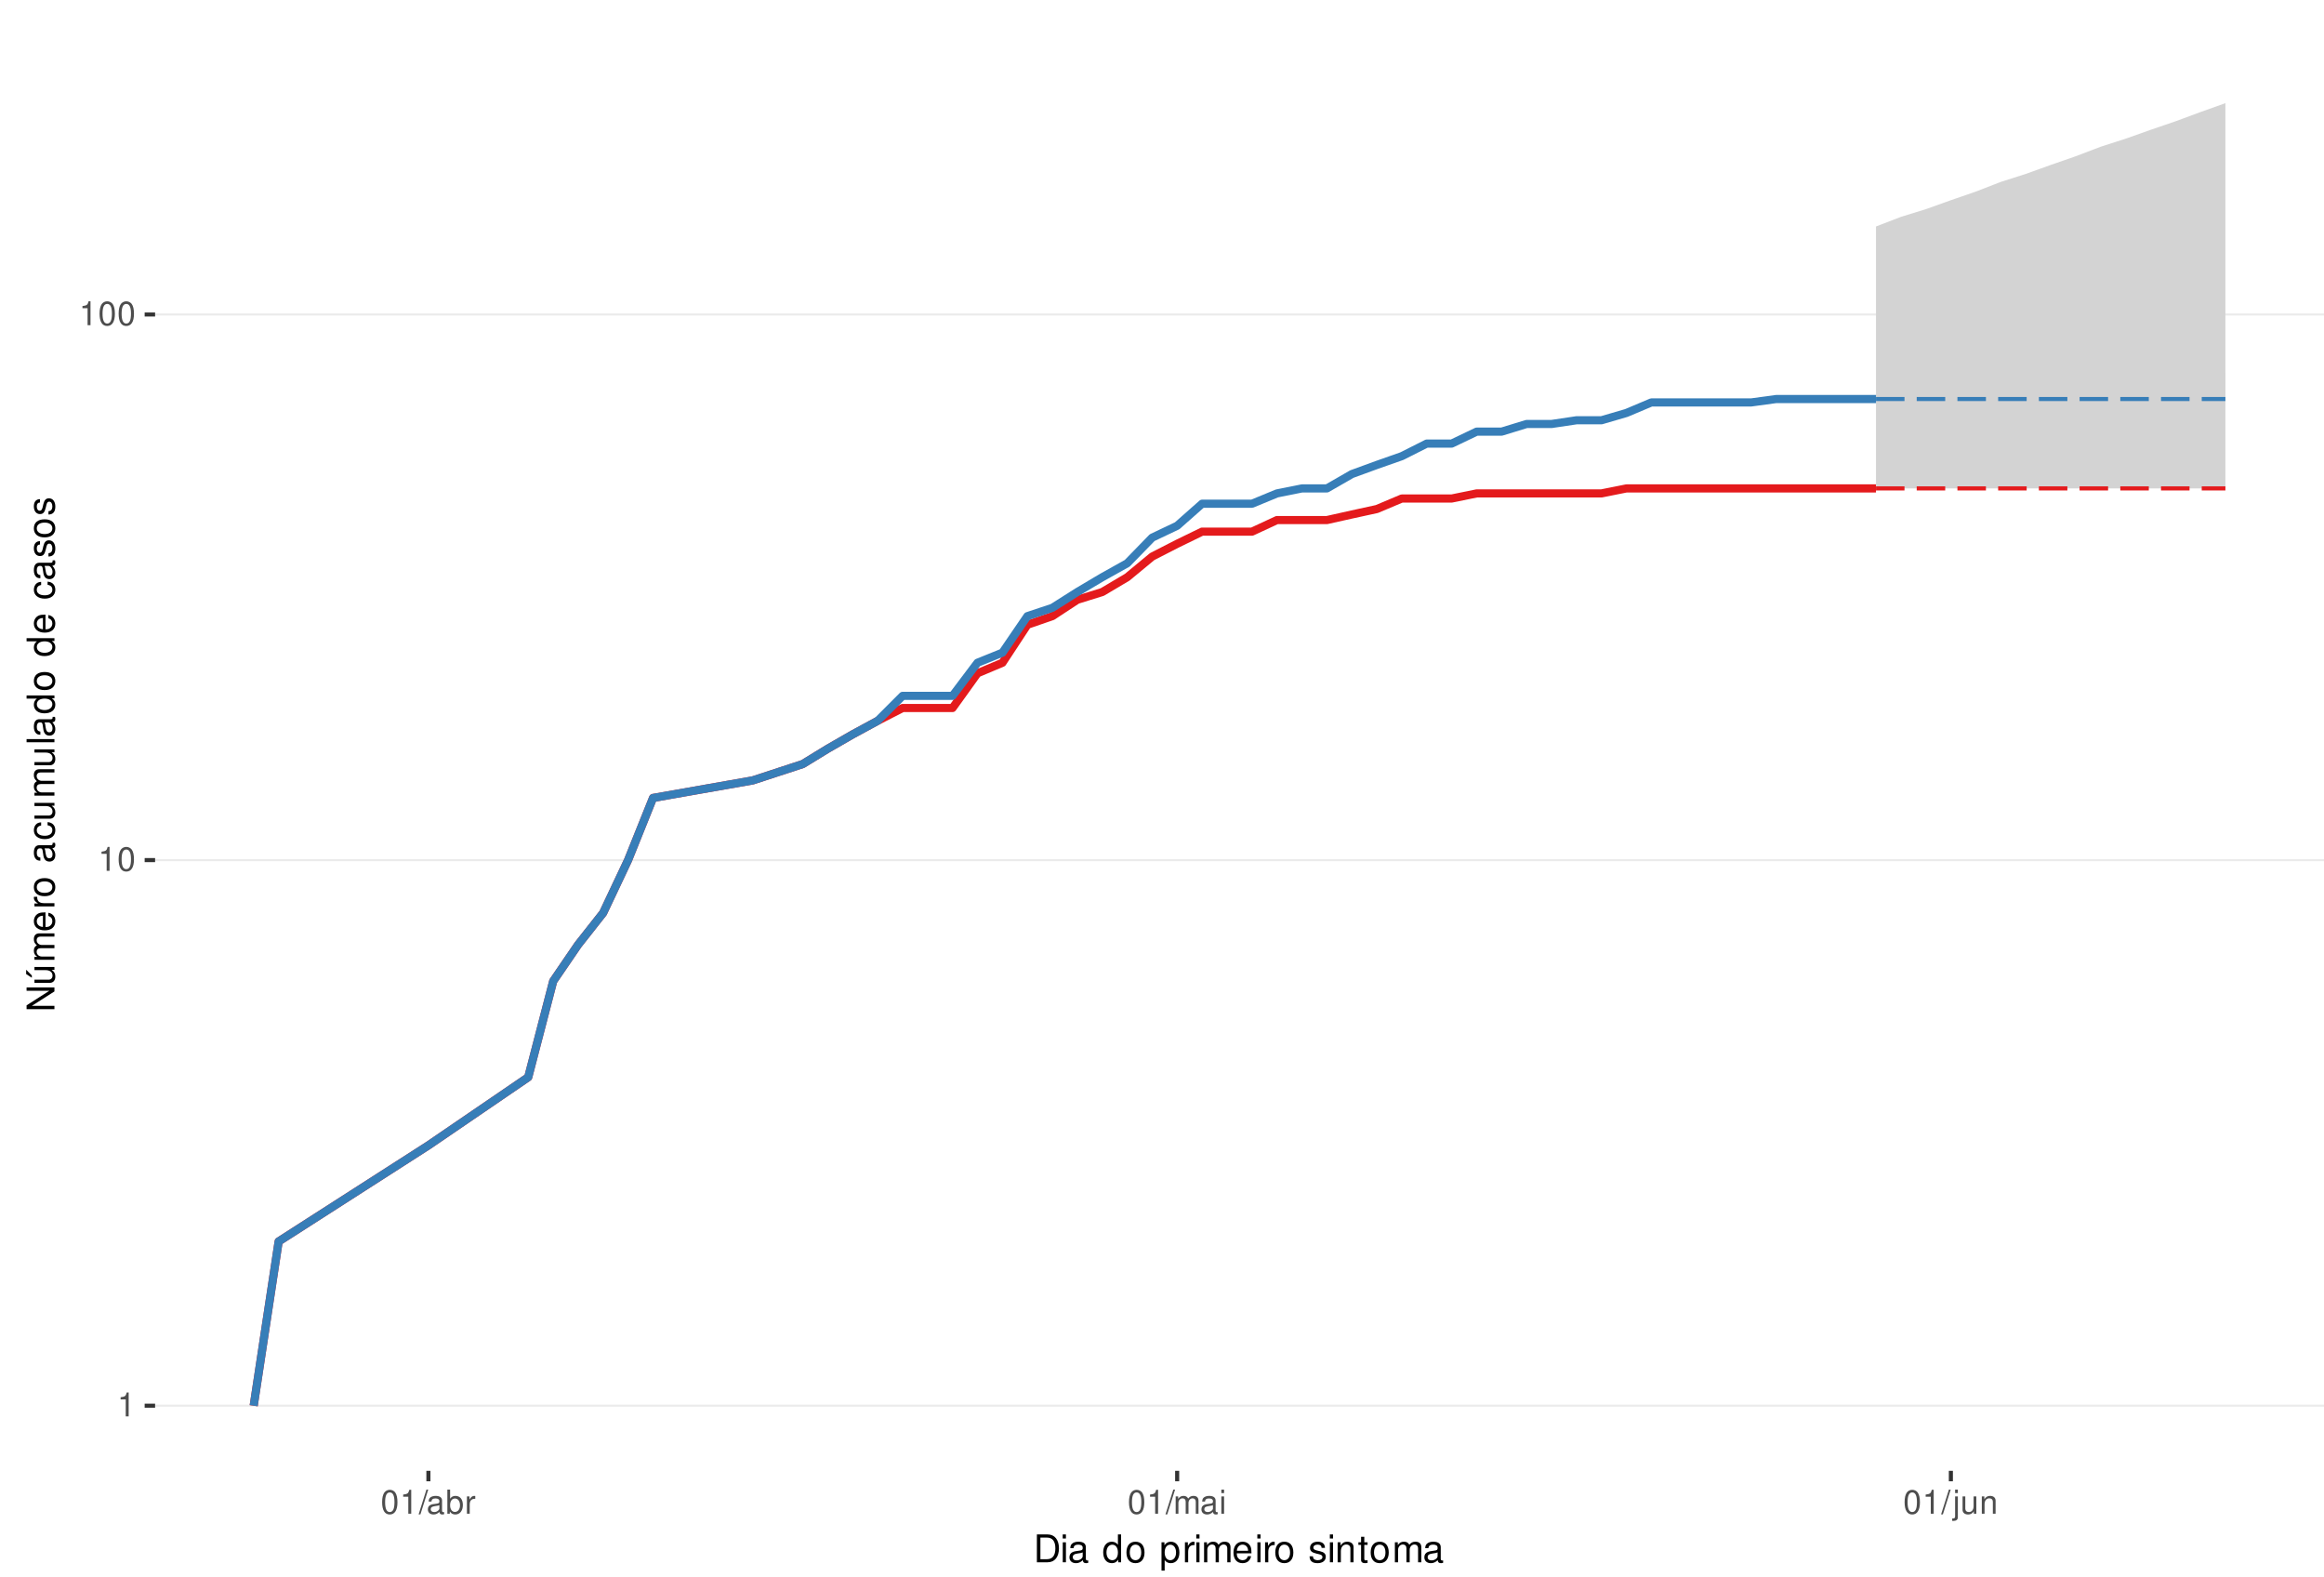
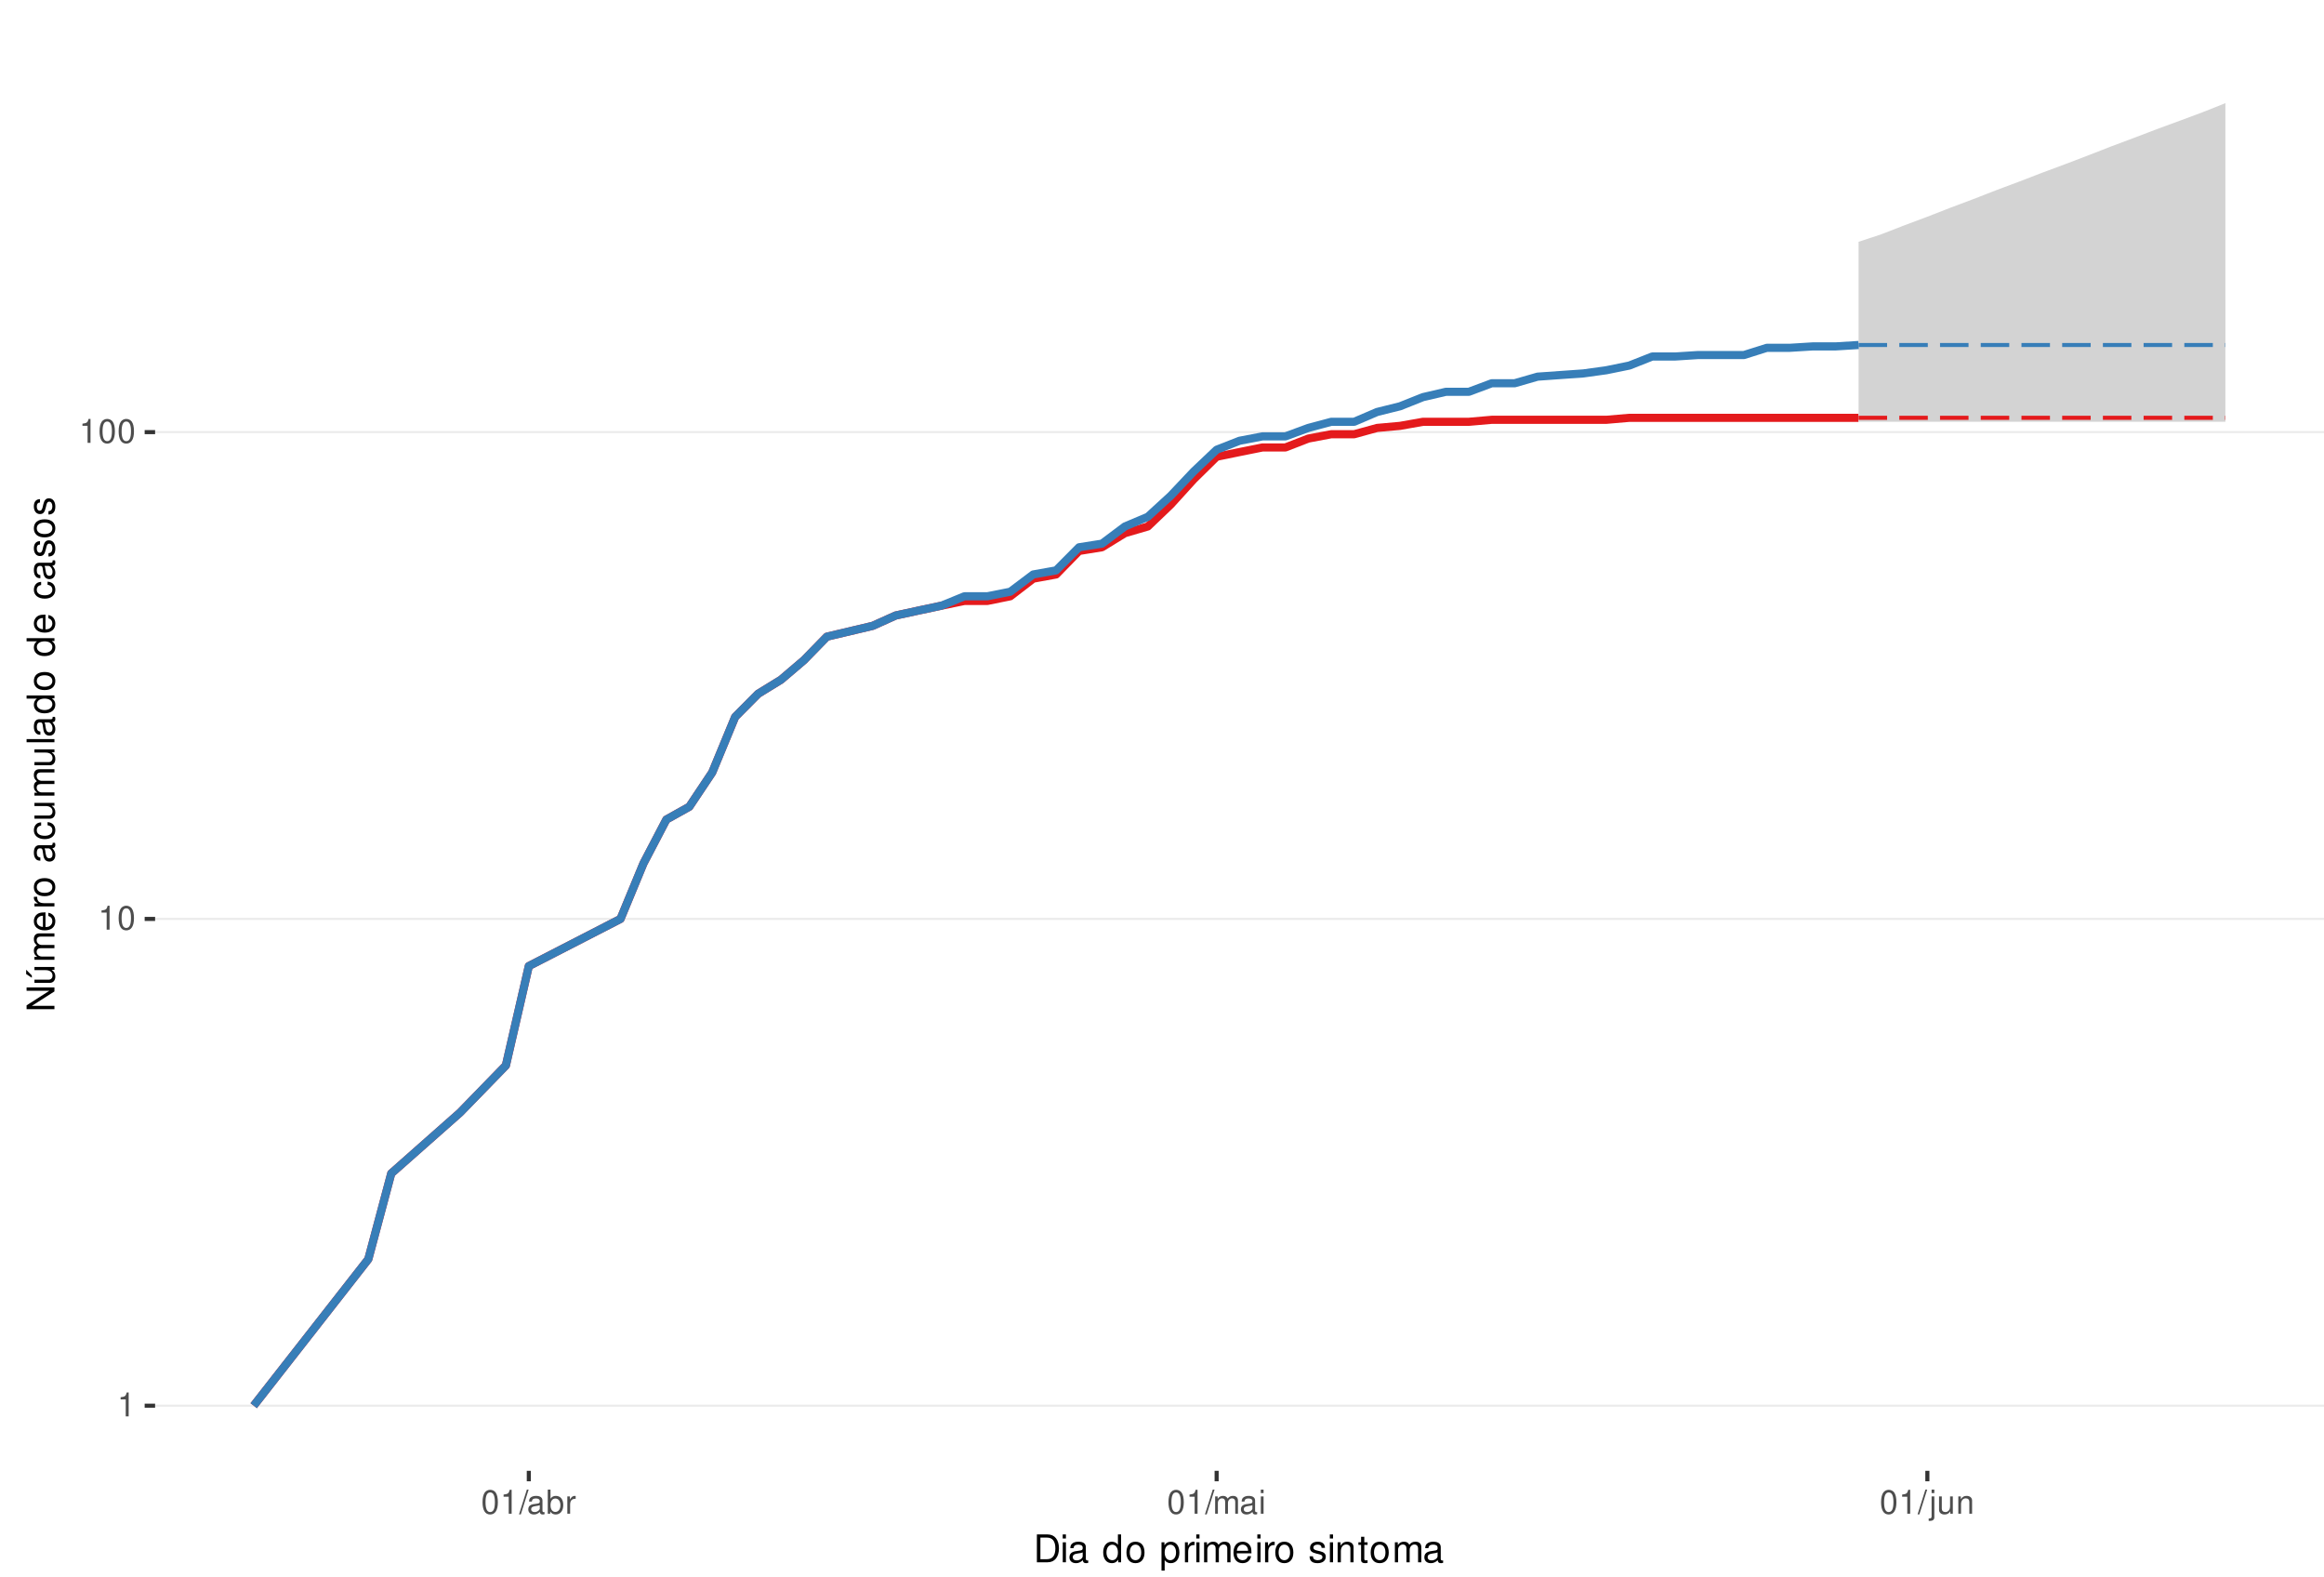
<svg xmlns="http://www.w3.org/2000/svg" xmlns:xlink="http://www.w3.org/1999/xlink" width="609pt" height="413pt" viewBox="0 0 609 413" version="1.1">
  <defs>
    <g>
      <symbol overflow="visible" id="glyph0-0">
        <path style="stroke:none;" d="" />
      </symbol>
      <symbol overflow="visible" id="glyph0-1">
        <path style="stroke:none;" d="M 2.234 -4.453 L 2.234 0 L 3 0 L 3 -6.266 L 2.5 -6.266 C 2.234 -5.297 2.062 -5.172 0.891 -5.016 L 0.891 -4.453 Z M 2.234 -4.453 " />
      </symbol>
      <symbol overflow="visible" id="glyph0-2">
        <path style="stroke:none;" d="M 2.375 -6.266 C 1.812 -6.266 1.297 -6 0.969 -5.578 C 0.578 -5.016 0.375 -4.188 0.375 -3.031 C 0.375 -0.922 1.062 0.203 2.375 0.203 C 3.672 0.203 4.391 -0.922 4.391 -2.984 C 4.391 -4.188 4.203 -5 3.797 -5.578 C 3.469 -6 2.953 -6.266 2.375 -6.266 Z M 2.375 -5.578 C 3.203 -5.578 3.609 -4.75 3.609 -3.047 C 3.609 -1.266 3.219 -0.438 2.359 -0.438 C 1.562 -0.438 1.156 -1.297 1.156 -3.016 C 1.156 -4.75 1.562 -5.578 2.375 -5.578 Z M 2.375 -5.578 " />
      </symbol>
      <symbol overflow="visible" id="glyph0-3">
        <path style="stroke:none;" d="M 1.984 -6.312 L -0.062 0.172 L 0.406 0.172 L 2.453 -6.312 Z M 1.984 -6.312 " />
      </symbol>
      <symbol overflow="visible" id="glyph0-4">
        <path style="stroke:none;" d="M 4.625 -0.422 C 4.547 -0.406 4.516 -0.406 4.469 -0.406 C 4.219 -0.406 4.078 -0.531 4.078 -0.766 L 4.078 -3.422 C 4.078 -4.234 3.5 -4.672 2.375 -4.672 C 1.719 -4.672 1.188 -4.469 0.875 -4.141 C 0.672 -3.906 0.578 -3.641 0.562 -3.188 L 1.297 -3.188 C 1.344 -3.75 1.672 -4 2.359 -4 C 3.016 -4 3.375 -3.75 3.375 -3.328 L 3.375 -3.141 C 3.359 -2.828 3.203 -2.703 2.609 -2.625 C 1.594 -2.5 1.438 -2.469 1.156 -2.359 C 0.625 -2.125 0.359 -1.734 0.359 -1.141 C 0.359 -0.312 0.938 0.203 1.859 0.203 C 2.422 0.203 2.875 0 3.391 -0.469 C 3.438 0 3.672 0.203 4.141 0.203 C 4.297 0.203 4.391 0.188 4.625 0.125 Z M 3.375 -1.422 C 3.375 -1.188 3.297 -1.031 3.078 -0.844 C 2.781 -0.578 2.438 -0.438 2.016 -0.438 C 1.453 -0.438 1.109 -0.703 1.109 -1.156 C 1.109 -1.641 1.422 -1.875 2.203 -1.984 C 2.984 -2.094 3.125 -2.125 3.375 -2.234 Z M 3.375 -1.422 " />
      </symbol>
      <symbol overflow="visible" id="glyph0-5">
        <path style="stroke:none;" d="M 0.469 -6.312 L 0.469 0 L 1.109 0 L 1.109 -0.578 C 1.469 -0.047 1.922 0.203 2.547 0.203 C 3.75 0.203 4.531 -0.781 4.531 -2.281 C 4.531 -3.75 3.797 -4.672 2.594 -4.672 C 1.969 -4.672 1.531 -4.438 1.188 -3.922 L 1.188 -6.312 Z M 2.453 -3.984 C 3.25 -3.984 3.781 -3.297 3.781 -2.203 C 3.781 -1.172 3.234 -0.469 2.453 -0.469 C 1.672 -0.469 1.188 -1.172 1.188 -2.234 C 1.188 -3.297 1.672 -3.984 2.453 -3.984 Z M 2.453 -3.984 " />
      </symbol>
      <symbol overflow="visible" id="glyph0-6">
        <path style="stroke:none;" d="M 0.594 -4.531 L 0.594 0 L 1.328 0 L 1.328 -2.359 C 1.328 -3.438 1.781 -3.938 2.781 -3.906 L 2.781 -4.641 C 2.656 -4.656 2.594 -4.672 2.5 -4.672 C 2.031 -4.672 1.672 -4.391 1.266 -3.719 L 1.266 -4.531 Z M 0.594 -4.531 " />
      </symbol>
      <symbol overflow="visible" id="glyph0-7">
        <path style="stroke:none;" d="M 0.609 -4.531 L 0.609 0 L 1.328 0 L 1.328 -2.844 C 1.328 -3.5 1.812 -4.031 2.391 -4.031 C 2.938 -4.031 3.234 -3.703 3.234 -3.125 L 3.234 0 L 3.969 0 L 3.969 -2.844 C 3.969 -3.5 4.438 -4.031 5.031 -4.031 C 5.562 -4.031 5.875 -3.703 5.875 -3.125 L 5.875 0 L 6.594 0 L 6.594 -3.406 C 6.594 -4.219 6.125 -4.672 5.281 -4.672 C 4.672 -4.672 4.312 -4.484 3.891 -3.969 C 3.625 -4.453 3.25 -4.672 2.672 -4.672 C 2.062 -4.672 1.656 -4.438 1.266 -3.891 L 1.266 -4.531 Z M 0.609 -4.531 " />
      </symbol>
      <symbol overflow="visible" id="glyph0-8">
        <path style="stroke:none;" d="M 1.297 -4.531 L 0.578 -4.531 L 0.578 0 L 1.297 0 Z M 1.297 -6.312 L 0.578 -6.312 L 0.578 -5.406 L 1.297 -5.406 Z M 1.297 -6.312 " />
      </symbol>
      <symbol overflow="visible" id="glyph0-9">
        <path style="stroke:none;" d="M 0.609 -4.531 L 0.609 0.656 C 0.609 1.109 0.469 1.25 0.016 1.25 C -0.031 1.25 -0.062 1.25 -0.156 1.25 L -0.156 1.859 C -0.062 1.875 -0.031 1.891 0.094 1.891 C 0.906 1.891 1.328 1.562 1.328 0.938 L 1.328 -4.531 Z M 1.328 -6.312 L 0.609 -6.312 L 0.609 -5.406 L 1.328 -5.406 Z M 1.328 -6.312 " />
      </symbol>
      <symbol overflow="visible" id="glyph0-10">
        <path style="stroke:none;" d="M 4.172 0 L 4.172 -4.531 L 3.453 -4.531 L 3.453 -1.969 C 3.453 -1.031 2.969 -0.438 2.219 -0.438 C 1.641 -0.438 1.281 -0.781 1.281 -1.328 L 1.281 -4.531 L 0.562 -4.531 L 0.562 -1.031 C 0.562 -0.281 1.125 0.203 2.016 0.203 C 2.672 0.203 3.094 -0.031 3.516 -0.625 L 3.516 0 Z M 4.172 0 " />
      </symbol>
      <symbol overflow="visible" id="glyph0-11">
        <path style="stroke:none;" d="M 0.609 -4.531 L 0.609 0 L 1.328 0 L 1.328 -2.5 C 1.328 -3.422 1.812 -4.031 2.562 -4.031 C 3.141 -4.031 3.5 -3.688 3.5 -3.141 L 3.5 0 L 4.219 0 L 4.219 -3.422 C 4.219 -4.188 3.656 -4.672 2.781 -4.672 C 2.109 -4.672 1.672 -4.406 1.266 -3.781 L 1.266 -4.531 Z M 0.609 -4.531 " />
      </symbol>
      <symbol overflow="visible" id="glyph1-0">
        <path style="stroke:none;" d="" />
      </symbol>
      <symbol overflow="visible" id="glyph1-1">
        <path style="stroke:none;" d="M 0.891 0 L 3.703 0 C 5.547 0 6.672 -1.375 6.672 -3.656 C 6.672 -5.906 5.547 -7.297 3.703 -7.297 L 0.891 -7.297 Z M 1.812 -0.812 L 1.812 -6.469 L 3.547 -6.469 C 4.984 -6.469 5.734 -5.5 5.734 -3.641 C 5.734 -1.797 4.984 -0.812 3.547 -0.812 Z M 1.812 -0.812 " />
      </symbol>
      <symbol overflow="visible" id="glyph1-2">
        <path style="stroke:none;" d="M 1.5 -5.234 L 0.672 -5.234 L 0.672 0 L 1.5 0 Z M 1.5 -7.297 L 0.656 -7.297 L 0.656 -6.234 L 1.5 -6.234 Z M 1.5 -7.297 " />
      </symbol>
      <symbol overflow="visible" id="glyph1-3">
        <path style="stroke:none;" d="M 5.344 -0.484 C 5.266 -0.469 5.219 -0.469 5.172 -0.469 C 4.875 -0.469 4.719 -0.625 4.719 -0.875 L 4.719 -3.953 C 4.719 -4.891 4.047 -5.391 2.75 -5.391 C 1.984 -5.391 1.375 -5.172 1.016 -4.781 C 0.766 -4.516 0.672 -4.203 0.656 -3.688 L 1.484 -3.688 C 1.562 -4.328 1.938 -4.625 2.719 -4.625 C 3.484 -4.625 3.891 -4.344 3.891 -3.844 L 3.891 -3.625 C 3.875 -3.266 3.703 -3.125 3.016 -3.047 C 1.844 -2.891 1.656 -2.844 1.344 -2.719 C 0.734 -2.453 0.422 -2 0.422 -1.312 C 0.422 -0.375 1.078 0.234 2.141 0.234 C 2.797 0.234 3.328 0 3.922 -0.547 C 3.984 0 4.234 0.234 4.781 0.234 C 4.953 0.234 5.062 0.203 5.344 0.141 Z M 3.891 -1.656 C 3.891 -1.375 3.812 -1.203 3.562 -0.969 C 3.219 -0.656 2.812 -0.5 2.312 -0.5 C 1.672 -0.5 1.297 -0.812 1.297 -1.344 C 1.297 -1.891 1.656 -2.172 2.547 -2.297 C 3.438 -2.422 3.609 -2.453 3.891 -2.594 Z M 3.891 -1.656 " />
      </symbol>
      <symbol overflow="visible" id="glyph1-4">
        <path style="stroke:none;" d="" />
      </symbol>
      <symbol overflow="visible" id="glyph1-5">
        <path style="stroke:none;" d="M 4.953 -7.297 L 4.125 -7.297 L 4.125 -4.578 C 3.766 -5.109 3.203 -5.391 2.516 -5.391 C 1.156 -5.391 0.266 -4.297 0.266 -2.625 C 0.266 -0.859 1.125 0.234 2.547 0.234 C 3.266 0.234 3.766 -0.047 4.203 -0.688 L 4.203 0 L 4.953 0 Z M 2.656 -4.609 C 3.547 -4.609 4.125 -3.812 4.125 -2.562 C 4.125 -1.344 3.547 -0.547 2.656 -0.547 C 1.734 -0.547 1.125 -1.359 1.125 -2.578 C 1.125 -3.797 1.734 -4.609 2.656 -4.609 Z M 2.656 -4.609 " />
      </symbol>
      <symbol overflow="visible" id="glyph1-6">
        <path style="stroke:none;" d="M 2.719 -5.391 C 1.234 -5.391 0.359 -4.344 0.359 -2.578 C 0.359 -0.812 1.234 0.234 2.734 0.234 C 4.203 0.234 5.094 -0.812 5.094 -2.547 C 5.094 -4.359 4.234 -5.391 2.719 -5.391 Z M 2.734 -4.625 C 3.672 -4.625 4.234 -3.844 4.234 -2.547 C 4.234 -1.312 3.656 -0.547 2.734 -0.547 C 1.797 -0.547 1.234 -1.312 1.234 -2.578 C 1.234 -3.844 1.797 -4.625 2.734 -4.625 Z M 2.734 -4.625 " />
      </symbol>
      <symbol overflow="visible" id="glyph1-7">
        <path style="stroke:none;" d="M 0.547 2.188 L 1.375 2.188 L 1.375 -0.547 C 1.812 -0.016 2.312 0.234 2.984 0.234 C 4.344 0.234 5.234 -0.859 5.234 -2.531 C 5.234 -4.297 4.375 -5.391 2.984 -5.391 C 2.266 -5.391 1.703 -5.062 1.312 -4.453 L 1.312 -5.234 L 0.547 -5.234 Z M 2.844 -4.609 C 3.766 -4.609 4.359 -3.797 4.359 -2.547 C 4.359 -1.359 3.75 -0.547 2.844 -0.547 C 1.953 -0.547 1.375 -1.344 1.375 -2.578 C 1.375 -3.812 1.953 -4.609 2.844 -4.609 Z M 2.844 -4.609 " />
      </symbol>
      <symbol overflow="visible" id="glyph1-8">
        <path style="stroke:none;" d="M 0.688 -5.234 L 0.688 0 L 1.531 0 L 1.531 -2.719 C 1.547 -3.984 2.062 -4.547 3.203 -4.516 L 3.203 -5.359 C 3.062 -5.375 2.984 -5.391 2.891 -5.391 C 2.344 -5.391 1.938 -5.062 1.453 -4.297 L 1.453 -5.234 Z M 0.688 -5.234 " />
      </symbol>
      <symbol overflow="visible" id="glyph1-9">
        <path style="stroke:none;" d="M 0.703 -5.234 L 0.703 0 L 1.547 0 L 1.547 -3.297 C 1.547 -4.047 2.094 -4.656 2.766 -4.656 C 3.391 -4.656 3.734 -4.281 3.734 -3.609 L 3.734 0 L 4.578 0 L 4.578 -3.297 C 4.578 -4.047 5.125 -4.656 5.812 -4.656 C 6.422 -4.656 6.781 -4.266 6.781 -3.609 L 6.781 0 L 7.625 0 L 7.625 -3.938 C 7.625 -4.875 7.078 -5.391 6.094 -5.391 C 5.406 -5.391 4.984 -5.188 4.484 -4.594 C 4.188 -5.156 3.766 -5.391 3.078 -5.391 C 2.375 -5.391 1.906 -5.125 1.469 -4.5 L 1.469 -5.234 Z M 0.703 -5.234 " />
      </symbol>
      <symbol overflow="visible" id="glyph1-10">
        <path style="stroke:none;" d="M 5.125 -2.344 C 5.125 -3.141 5.062 -3.625 4.922 -4.016 C 4.578 -4.875 3.781 -5.391 2.797 -5.391 C 1.344 -5.391 0.406 -4.281 0.406 -2.547 C 0.406 -0.812 1.297 0.234 2.781 0.234 C 3.984 0.234 4.812 -0.453 5.016 -1.594 L 4.188 -1.594 C 3.953 -0.906 3.484 -0.547 2.812 -0.547 C 2.281 -0.547 1.828 -0.781 1.547 -1.219 C 1.344 -1.516 1.281 -1.812 1.266 -2.344 Z M 1.297 -3.016 C 1.359 -3.984 1.953 -4.625 2.797 -4.625 C 3.641 -4.625 4.234 -3.953 4.234 -3.016 Z M 1.297 -3.016 " />
      </symbol>
      <symbol overflow="visible" id="glyph1-11">
        <path style="stroke:none;" d="M 4.375 -3.781 C 4.375 -4.812 3.688 -5.391 2.484 -5.391 C 1.266 -5.391 0.469 -4.766 0.469 -3.797 C 0.469 -2.969 0.891 -2.578 2.125 -2.281 L 2.906 -2.094 C 3.484 -1.953 3.719 -1.734 3.719 -1.375 C 3.719 -0.875 3.234 -0.547 2.5 -0.547 C 2.047 -0.547 1.672 -0.672 1.453 -0.891 C 1.328 -1.047 1.266 -1.188 1.219 -1.562 L 0.344 -1.562 C 0.375 -0.344 1.062 0.234 2.438 0.234 C 3.75 0.234 4.594 -0.422 4.594 -1.438 C 4.594 -2.203 4.156 -2.641 3.109 -2.891 L 2.312 -3.078 C 1.625 -3.234 1.344 -3.453 1.344 -3.828 C 1.344 -4.312 1.766 -4.625 2.453 -4.625 C 3.125 -4.625 3.484 -4.328 3.5 -3.781 Z M 4.375 -3.781 " />
      </symbol>
      <symbol overflow="visible" id="glyph1-12">
        <path style="stroke:none;" d="M 0.703 -5.234 L 0.703 0 L 1.547 0 L 1.547 -2.891 C 1.547 -3.953 2.094 -4.656 2.953 -4.656 C 3.625 -4.656 4.047 -4.266 4.047 -3.625 L 4.047 0 L 4.875 0 L 4.875 -3.953 C 4.875 -4.828 4.219 -5.391 3.203 -5.391 C 2.438 -5.391 1.938 -5.094 1.469 -4.359 L 1.469 -5.234 Z M 0.703 -5.234 " />
      </symbol>
      <symbol overflow="visible" id="glyph1-13">
        <path style="stroke:none;" d="M 2.547 -5.234 L 1.688 -5.234 L 1.688 -6.688 L 0.844 -6.688 L 0.844 -5.234 L 0.141 -5.234 L 0.141 -4.562 L 0.844 -4.562 L 0.844 -0.594 C 0.844 -0.062 1.203 0.234 1.859 0.234 C 2.078 0.234 2.266 0.203 2.547 0.156 L 2.547 -0.547 C 2.422 -0.516 2.312 -0.5 2.141 -0.5 C 1.781 -0.5 1.688 -0.594 1.688 -0.969 L 1.688 -4.562 L 2.547 -4.562 Z M 2.547 -5.234 " />
      </symbol>
      <symbol overflow="visible" id="glyph2-0">
        <path style="stroke:none;" d="" />
      </symbol>
      <symbol overflow="visible" id="glyph2-1">
        <path style="stroke:none;" d="M -7.297 -6.453 L -7.297 -5.578 L -1.328 -5.578 L -7.297 -1.766 L -7.297 -0.766 L 0 -0.766 L 0 -1.641 L -5.906 -1.641 L 0 -5.406 L 0 -6.453 Z M -7.297 -6.453 " />
      </symbol>
      <symbol overflow="visible" id="glyph2-2">
        <path style="stroke:none;" d="M 0 -4.812 L -5.234 -4.812 L -5.234 -3.984 L -2.266 -3.984 C -1.203 -3.984 -0.5 -3.438 -0.5 -2.562 C -0.5 -1.906 -0.906 -1.484 -1.531 -1.484 L -5.234 -1.484 L -5.234 -0.656 L -1.203 -0.656 C -0.328 -0.656 0.234 -1.297 0.234 -2.312 C 0.234 -3.094 -0.047 -3.578 -0.734 -4.062 L 0 -4.062 Z M -7.406 -2.953 L -5.922 -2 L -5.922 -2.594 L -7.406 -4.094 Z M -7.406 -2.953 " />
      </symbol>
      <symbol overflow="visible" id="glyph2-3">
        <path style="stroke:none;" d="M -5.234 -0.703 L 0 -0.703 L 0 -1.547 L -3.297 -1.547 C -4.047 -1.547 -4.656 -2.094 -4.656 -2.766 C -4.656 -3.391 -4.281 -3.734 -3.609 -3.734 L 0 -3.734 L 0 -4.578 L -3.297 -4.578 C -4.047 -4.578 -4.656 -5.125 -4.656 -5.812 C -4.656 -6.422 -4.266 -6.781 -3.609 -6.781 L 0 -6.781 L 0 -7.625 L -3.938 -7.625 C -4.875 -7.625 -5.391 -7.078 -5.391 -6.094 C -5.391 -5.406 -5.188 -4.984 -4.594 -4.484 C -5.156 -4.188 -5.391 -3.766 -5.391 -3.078 C -5.391 -2.375 -5.125 -1.906 -4.5 -1.469 L -5.234 -1.469 Z M -5.234 -0.703 " />
      </symbol>
      <symbol overflow="visible" id="glyph2-4">
        <path style="stroke:none;" d="M -2.344 -5.125 C -3.141 -5.125 -3.625 -5.062 -4.016 -4.922 C -4.875 -4.578 -5.391 -3.781 -5.391 -2.797 C -5.391 -1.344 -4.281 -0.406 -2.547 -0.406 C -0.812 -0.406 0.234 -1.297 0.234 -2.781 C 0.234 -3.984 -0.453 -4.812 -1.594 -5.016 L -1.594 -4.188 C -0.906 -3.953 -0.547 -3.484 -0.547 -2.812 C -0.547 -2.281 -0.781 -1.828 -1.219 -1.547 C -1.516 -1.344 -1.812 -1.281 -2.344 -1.266 Z M -3.016 -1.297 C -3.984 -1.359 -4.625 -1.953 -4.625 -2.797 C -4.625 -3.641 -3.953 -4.234 -3.016 -4.234 Z M -3.016 -1.297 " />
      </symbol>
      <symbol overflow="visible" id="glyph2-5">
        <path style="stroke:none;" d="M -5.234 -0.688 L 0 -0.688 L 0 -1.531 L -2.719 -1.531 C -3.984 -1.547 -4.547 -2.062 -4.516 -3.203 L -5.359 -3.203 C -5.375 -3.062 -5.391 -2.984 -5.391 -2.891 C -5.391 -2.344 -5.062 -1.938 -4.297 -1.453 L -5.234 -1.453 Z M -5.234 -0.688 " />
      </symbol>
      <symbol overflow="visible" id="glyph2-6">
        <path style="stroke:none;" d="M -5.391 -2.719 C -5.391 -1.234 -4.344 -0.359 -2.578 -0.359 C -0.812 -0.359 0.234 -1.234 0.234 -2.734 C 0.234 -4.203 -0.812 -5.094 -2.547 -5.094 C -4.359 -5.094 -5.391 -4.234 -5.391 -2.719 Z M -4.625 -2.734 C -4.625 -3.672 -3.844 -4.234 -2.547 -4.234 C -1.312 -4.234 -0.547 -3.656 -0.547 -2.734 C -0.547 -1.797 -1.312 -1.234 -2.578 -1.234 C -3.844 -1.234 -4.625 -1.797 -4.625 -2.734 Z M -4.625 -2.734 " />
      </symbol>
      <symbol overflow="visible" id="glyph2-7">
        <path style="stroke:none;" d="" />
      </symbol>
      <symbol overflow="visible" id="glyph2-8">
        <path style="stroke:none;" d="M -0.484 -5.344 C -0.469 -5.266 -0.469 -5.219 -0.469 -5.172 C -0.469 -4.875 -0.625 -4.719 -0.875 -4.719 L -3.953 -4.719 C -4.891 -4.719 -5.391 -4.047 -5.391 -2.75 C -5.391 -1.984 -5.172 -1.375 -4.781 -1.016 C -4.516 -0.766 -4.203 -0.672 -3.688 -0.656 L -3.688 -1.484 C -4.328 -1.562 -4.625 -1.938 -4.625 -2.719 C -4.625 -3.484 -4.344 -3.891 -3.844 -3.891 L -3.625 -3.891 C -3.266 -3.875 -3.125 -3.703 -3.047 -3.016 C -2.891 -1.844 -2.844 -1.656 -2.719 -1.344 C -2.453 -0.734 -2 -0.422 -1.312 -0.422 C -0.375 -0.422 0.234 -1.078 0.234 -2.141 C 0.234 -2.797 0 -3.328 -0.547 -3.922 C 0 -3.984 0.234 -4.234 0.234 -4.781 C 0.234 -4.953 0.203 -5.062 0.141 -5.344 Z M -1.656 -3.891 C -1.375 -3.891 -1.203 -3.812 -0.969 -3.562 C -0.656 -3.219 -0.5 -2.812 -0.5 -2.312 C -0.5 -1.672 -0.812 -1.297 -1.344 -1.297 C -1.891 -1.297 -2.172 -1.656 -2.297 -2.547 C -2.422 -3.438 -2.453 -3.609 -2.594 -3.891 Z M -1.656 -3.891 " />
      </symbol>
      <symbol overflow="visible" id="glyph2-9">
        <path style="stroke:none;" d="M -3.484 -4.703 C -3.984 -4.672 -4.312 -4.562 -4.609 -4.359 C -5.094 -4 -5.391 -3.375 -5.391 -2.641 C -5.391 -1.219 -4.266 -0.312 -2.531 -0.312 C -0.844 -0.312 0.234 -1.203 0.234 -2.625 C 0.234 -3.875 -0.516 -4.672 -1.797 -4.766 L -1.797 -3.938 C -0.953 -3.797 -0.547 -3.359 -0.547 -2.656 C -0.547 -1.734 -1.297 -1.188 -2.531 -1.188 C -3.844 -1.188 -4.625 -1.719 -4.625 -2.625 C -4.625 -3.328 -4.203 -3.766 -3.484 -3.875 Z M -3.484 -4.703 " />
      </symbol>
      <symbol overflow="visible" id="glyph2-10">
        <path style="stroke:none;" d="M 0 -4.812 L -5.234 -4.812 L -5.234 -3.984 L -2.266 -3.984 C -1.203 -3.984 -0.5 -3.438 -0.5 -2.562 C -0.5 -1.906 -0.906 -1.484 -1.531 -1.484 L -5.234 -1.484 L -5.234 -0.656 L -1.203 -0.656 C -0.328 -0.656 0.234 -1.297 0.234 -2.312 C 0.234 -3.094 -0.047 -3.578 -0.734 -4.062 L 0 -4.062 Z M 0 -4.812 " />
      </symbol>
      <symbol overflow="visible" id="glyph2-11">
        <path style="stroke:none;" d="M -7.297 -1.516 L -7.297 -0.688 L 0 -0.688 L 0 -1.516 Z M -7.297 -1.516 " />
      </symbol>
      <symbol overflow="visible" id="glyph2-12">
        <path style="stroke:none;" d="M -7.297 -4.953 L -7.297 -4.125 L -4.578 -4.125 C -5.109 -3.766 -5.391 -3.203 -5.391 -2.516 C -5.391 -1.156 -4.297 -0.266 -2.625 -0.266 C -0.859 -0.266 0.234 -1.125 0.234 -2.547 C 0.234 -3.266 -0.047 -3.766 -0.688 -4.203 L 0 -4.203 L 0 -4.953 Z M -4.609 -2.656 C -4.609 -3.547 -3.812 -4.125 -2.562 -4.125 C -1.344 -4.125 -0.547 -3.547 -0.547 -2.656 C -0.547 -1.734 -1.359 -1.125 -2.578 -1.125 C -3.797 -1.125 -4.609 -1.734 -4.609 -2.656 Z M -4.609 -2.656 " />
      </symbol>
      <symbol overflow="visible" id="glyph2-13">
        <path style="stroke:none;" d="M -3.781 -4.375 C -4.812 -4.375 -5.391 -3.688 -5.391 -2.484 C -5.391 -1.266 -4.766 -0.469 -3.797 -0.469 C -2.969 -0.469 -2.578 -0.891 -2.281 -2.125 L -2.094 -2.906 C -1.953 -3.484 -1.734 -3.719 -1.375 -3.719 C -0.875 -3.719 -0.547 -3.234 -0.547 -2.5 C -0.547 -2.047 -0.672 -1.672 -0.891 -1.453 C -1.047 -1.328 -1.188 -1.266 -1.562 -1.219 L -1.562 -0.344 C -0.344 -0.375 0.234 -1.062 0.234 -2.438 C 0.234 -3.75 -0.422 -4.594 -1.438 -4.594 C -2.203 -4.594 -2.641 -4.156 -2.891 -3.109 L -3.078 -2.312 C -3.234 -1.625 -3.453 -1.344 -3.828 -1.344 C -4.312 -1.344 -4.625 -1.766 -4.625 -2.453 C -4.625 -3.125 -4.328 -3.484 -3.781 -3.5 Z M -3.781 -4.375 " />
      </symbol>
    </g>
    <clipPath id="clip1">
      <path d="M 40.645 9.961 L 609 9.961 L 609 385.328 L 40.645 385.328 Z M 40.645 9.961 " />
    </clipPath>
    <clipPath id="clip2">
      <path d="M 40.645 368 L 609 368 L 609 369 L 40.645 369 Z M 40.645 368 " />
    </clipPath>
    <clipPath id="clip3">
-       <path d="M 40.645 225 L 609 225 L 609 226 L 40.645 226 Z M 40.645 225 " />
+       <path d="M 40.645 240 L 609 240 L 609 242 L 40.645 242 Z M 40.645 240 " />
    </clipPath>
    <clipPath id="clip4">
-       <path d="M 40.645 82 L 609 82 L 609 83 L 40.645 83 Z M 40.645 82 " />
+       <path d="M 40.645 112 L 609 112 L 609 114 L 40.645 114 Z M 40.645 112 " />
    </clipPath>
  </defs>
  <g id="surface32">
    <rect x="0" y="0" width="609" height="413" style="fill:rgb(100%,100%,100%);fill-opacity:1;stroke:none;" />
    <rect x="0" y="0" width="609" height="413" style="fill:rgb(100%,100%,100%);fill-opacity:1;stroke:none;" />
    <path style="fill:none;stroke-width:1.067;stroke-linecap:round;stroke-linejoin:round;stroke:rgb(100%,100%,100%);stroke-opacity:1;stroke-miterlimit:10;" d="M 0 413 L 609 413 L 609 0 L 0 0 Z M 0 413 " />
    <g clip-path="url(#clip1)" clip-rule="nonzero">
      <path style=" stroke:none;fill-rule:nonzero;fill:rgb(100%,100%,100%);fill-opacity:1;" d="M 40.645 385.328 L 609 385.328 L 609 9.961 L 40.645 9.961 Z M 40.645 385.328 " />
    </g>
    <g clip-path="url(#clip2)" clip-rule="nonzero">
      <path style="fill:none;stroke-width:0.533;stroke-linecap:butt;stroke-linejoin:round;stroke:rgb(92.157%,92.157%,92.157%);stroke-opacity:1;stroke-miterlimit:10;" d="M 40.645 368.266 L 609 368.266 " />
    </g>
    <g clip-path="url(#clip3)" clip-rule="nonzero">
-       <path style="fill:none;stroke-width:0.533;stroke-linecap:butt;stroke-linejoin:round;stroke:rgb(92.157%,92.157%,92.157%);stroke-opacity:1;stroke-miterlimit:10;" d="M 40.645 225.332 L 609 225.332 " />
+       <path style="fill:none;stroke-width:0.533;stroke-linecap:butt;stroke-linejoin:round;stroke:rgb(92.157%,92.157%,92.157%);stroke-opacity:1;stroke-miterlimit:10;" d="M 40.645 240.738 L 609 240.738 " />
    </g>
    <g clip-path="url(#clip4)" clip-rule="nonzero">
-       <path style="fill:none;stroke-width:0.533;stroke-linecap:butt;stroke-linejoin:round;stroke:rgb(92.157%,92.157%,92.157%);stroke-opacity:1;stroke-miterlimit:10;" d="M 40.645 82.395 L 609 82.395 " />
-     </g>
-     <path style="fill:none;stroke-width:2.134;stroke-linecap:butt;stroke-linejoin:round;stroke:rgb(89.412%,10.196%,10.98%);stroke-opacity:1;stroke-miterlimit:10;" d="M 66.48 368.266 L 73.02 325.238 L 112.262 300.07 L 138.422 282.211 L 144.965 257.043 L 151.504 247.473 L 158.043 239.184 L 164.586 225.332 L 171.125 209.047 L 197.285 204.445 L 210.367 200.16 L 216.906 196.156 L 223.449 192.391 L 229.988 188.844 L 236.527 185.488 L 249.609 185.488 L 256.148 176.387 L 262.688 173.629 L 269.23 163.676 L 275.77 161.418 L 282.309 157.133 L 288.852 155.098 L 295.391 151.219 L 301.93 145.816 L 308.473 142.461 L 315.012 139.277 L 328.094 139.277 L 334.633 136.246 L 347.715 136.246 L 354.254 134.785 L 360.793 133.359 L 367.336 130.602 L 380.414 130.602 L 386.957 129.266 L 419.656 129.266 L 426.199 127.957 L 491.602 127.957 " />
-     <path style=" stroke:none;fill-rule:nonzero;fill:rgb(82.745%,82.745%,82.745%);fill-opacity:1;" d="M 491.602 59.332 L 498.141 56.812 L 504.684 54.793 L 511.223 52.449 L 517.762 50.191 L 524.301 47.656 L 530.844 45.566 L 537.383 43.211 L 543.922 40.941 L 550.465 38.445 L 557.004 36.34 L 563.543 34.02 L 570.086 31.781 L 576.625 29.359 L 583.164 27.023 L 583.164 127.957 L 491.602 127.957 Z M 491.602 59.332 " />
-     <path style="fill:none;stroke-width:1.067;stroke-linecap:butt;stroke-linejoin:round;stroke:rgb(89.412%,10.196%,10.98%);stroke-opacity:1;stroke-dasharray:7.469,3.201;stroke-miterlimit:10;" d="M 491.602 127.957 L 583.164 127.957 " />
-     <path style="fill:none;stroke-width:2.134;stroke-linecap:butt;stroke-linejoin:round;stroke:rgb(21.569%,49.412%,72.157%);stroke-opacity:1;stroke-miterlimit:10;" d="M 66.48 368.266 L 73.02 325.238 L 112.262 300.07 L 138.422 282.211 L 144.965 257.043 L 151.504 247.473 L 158.043 239.184 L 164.586 225.332 L 171.125 209.047 L 197.285 204.445 L 210.367 200.16 L 216.906 196.156 L 223.449 192.391 L 229.988 188.844 L 236.527 182.305 L 249.609 182.305 L 256.148 173.629 L 262.688 170.984 L 269.23 161.418 L 275.77 159.238 L 282.309 155.098 L 288.852 151.219 L 295.391 147.566 L 301.93 140.848 L 308.473 137.742 L 315.012 131.965 L 328.094 131.965 L 334.633 129.266 L 341.172 127.957 L 347.715 127.957 L 354.254 124.195 L 360.793 121.809 L 367.336 119.508 L 373.875 116.211 L 380.414 116.211 L 386.957 113.082 L 393.496 113.082 L 400.035 111.078 L 406.578 111.078 L 413.117 110.102 L 419.656 110.102 L 426.199 108.191 L 432.738 105.43 L 458.898 105.43 L 465.441 104.539 L 491.602 104.539 " />
-     <path style=" stroke:none;fill-rule:nonzero;fill:rgb(82.745%,82.745%,82.745%);fill-opacity:1;" d="M 491.602 104.539 L 498.141 102.789 L 504.684 101.086 L 511.223 99.434 L 517.762 98.621 L 524.301 97.82 L 583.164 97.82 L 583.164 104.539 Z M 491.602 104.539 " />
-     <path style="fill:none;stroke-width:1.067;stroke-linecap:butt;stroke-linejoin:round;stroke:rgb(21.569%,49.412%,72.157%);stroke-opacity:1;stroke-dasharray:7.469,3.201;stroke-miterlimit:10;" d="M 491.602 104.539 L 583.164 104.539 " />
+       <path style="fill:none;stroke-width:0.533;stroke-linecap:butt;stroke-linejoin:round;stroke:rgb(92.157%,92.157%,92.157%);stroke-opacity:1;stroke-miterlimit:10;" d="M 40.645 113.207 L 609 113.207 " />
+     </g>
+     <path style="fill:none;stroke-width:2.134;stroke-linecap:butt;stroke-linejoin:round;stroke:rgb(89.412%,10.196%,10.98%);stroke-opacity:1;stroke-miterlimit:10;" d="M 66.48 368.266 L 96.52 329.875 L 102.527 307.418 L 120.551 291.484 L 132.566 279.129 L 138.574 253.094 L 162.605 240.738 L 168.613 226.207 L 174.621 214.707 L 180.633 211.348 L 186.641 202.348 L 192.648 187.816 L 198.656 181.766 L 204.664 178.074 L 210.672 172.957 L 216.68 166.797 L 228.695 163.957 L 234.703 161.254 L 240.711 159.949 L 246.719 158.676 L 252.727 157.434 L 258.734 157.434 L 264.742 156.215 L 270.75 151.598 L 276.758 150.5 L 282.766 144.34 L 288.773 143.375 L 294.781 139.684 L 300.789 137.926 L 306.797 132.176 L 312.805 125.566 L 318.816 119.66 L 324.824 118.43 L 330.832 117.227 L 336.84 117.227 L 342.848 114.895 L 348.855 113.762 L 354.863 113.762 L 360.871 112.109 L 366.879 111.57 L 372.887 110.504 L 384.902 110.504 L 390.91 109.98 L 420.949 109.98 L 426.957 109.461 L 487.039 109.461 " />
+     <path style=" stroke:none;fill-rule:nonzero;fill:rgb(82.745%,82.745%,82.745%);fill-opacity:1;" d="M 487.039 63.352 L 493.047 61.359 L 499.055 59.023 L 505.062 56.777 L 511.07 54.43 L 517.078 52.176 L 523.086 49.832 L 529.094 47.586 L 535.102 45.266 L 541.109 43.035 L 547.117 40.742 L 553.125 38.398 L 559.133 36.148 L 565.141 33.855 L 571.148 31.652 L 577.156 29.414 L 583.164 27.023 L 583.164 110.504 L 487.039 110.504 Z M 487.039 63.352 " />
+     <path style="fill:none;stroke-width:1.067;stroke-linecap:butt;stroke-linejoin:round;stroke:rgb(89.412%,10.196%,10.98%);stroke-opacity:1;stroke-dasharray:7.469,3.201;stroke-miterlimit:10;" d="M 487.039 109.461 L 583.164 109.461 " />
+     <path style="fill:none;stroke-width:2.134;stroke-linecap:butt;stroke-linejoin:round;stroke:rgb(21.569%,49.412%,72.157%);stroke-opacity:1;stroke-miterlimit:10;" d="M 66.48 368.266 L 96.52 329.875 L 102.527 307.418 L 120.551 291.484 L 132.566 279.129 L 138.574 253.094 L 162.605 240.738 L 168.613 226.207 L 174.621 214.707 L 180.633 211.348 L 186.641 202.348 L 192.648 187.816 L 198.656 181.766 L 204.664 178.074 L 210.672 172.957 L 216.68 166.797 L 228.695 163.957 L 234.703 161.254 L 240.711 159.949 L 246.719 158.676 L 252.727 156.215 L 258.734 156.215 L 264.742 155.023 L 270.75 150.5 L 276.758 149.426 L 282.766 143.375 L 288.773 142.43 L 294.781 137.926 L 300.789 135.387 L 306.797 129.883 L 312.805 123.527 L 318.816 117.824 L 324.824 115.469 L 330.832 114.324 L 336.84 114.324 L 342.848 112.109 L 348.855 110.504 L 354.863 110.504 L 360.871 107.93 L 366.879 106.438 L 372.887 104.039 L 378.895 102.648 L 384.902 102.648 L 390.91 100.406 L 396.918 100.406 L 402.926 98.676 L 408.934 98.25 L 414.941 97.828 L 420.949 96.996 L 426.957 95.77 L 432.965 93.398 L 438.973 93.398 L 444.98 93.012 L 457 93.012 L 463.008 91.121 L 469.016 91.121 L 475.023 90.75 L 481.031 90.75 L 487.039 90.383 " />
+     <path style=" stroke:none;fill-rule:nonzero;fill:rgb(82.745%,82.745%,82.745%);fill-opacity:1;" d="M 487.039 90.383 L 493.047 87.871 L 499.055 85.473 L 505.062 83.816 L 511.07 82.211 L 517.078 81.27 L 523.086 80.344 L 529.094 79.738 L 535.102 79.434 L 541.109 79.434 L 547.117 79.133 L 565.141 79.133 L 571.148 78.836 L 583.164 78.836 L 583.164 90.383 Z M 487.039 90.383 " />
+     <path style="fill:none;stroke-width:1.067;stroke-linecap:butt;stroke-linejoin:round;stroke:rgb(21.569%,49.412%,72.157%);stroke-opacity:1;stroke-dasharray:7.469,3.201;stroke-miterlimit:10;" d="M 487.039 90.383 L 583.164 90.383 " />
    <g style="fill:rgb(30.196%,30.196%,30.196%);fill-opacity:1;">
      <use xlink:href="#glyph0-1" x="30.715" y="371.071" />
    </g>
    <g style="fill:rgb(30.196%,30.196%,30.196%);fill-opacity:1;">
-       <use xlink:href="#glyph0-1" x="25.715" y="228.138" />
-       <use xlink:href="#glyph0-2" x="30.715" y="228.138" />
-     </g>
-     <g style="fill:rgb(30.196%,30.196%,30.196%);fill-opacity:1;">
-       <use xlink:href="#glyph0-1" x="20.715" y="85.2" />
-       <use xlink:href="#glyph0-2" x="25.715" y="85.2" />
-       <use xlink:href="#glyph0-2" x="30.715" y="85.2" />
+       <use xlink:href="#glyph0-1" x="25.715" y="243.544" />
+       <use xlink:href="#glyph0-2" x="30.715" y="243.544" />
+     </g>
+     <g style="fill:rgb(30.196%,30.196%,30.196%);fill-opacity:1;">
+       <use xlink:href="#glyph0-1" x="20.715" y="116.013" />
+       <use xlink:href="#glyph0-2" x="25.715" y="116.013" />
+       <use xlink:href="#glyph0-2" x="30.715" y="116.013" />
    </g>
    <path style="fill:none;stroke-width:1.067;stroke-linecap:butt;stroke-linejoin:round;stroke:rgb(20%,20%,20%);stroke-opacity:1;stroke-miterlimit:10;" d="M 37.906 368.266 L 40.645 368.266 " />
-     <path style="fill:none;stroke-width:1.067;stroke-linecap:butt;stroke-linejoin:round;stroke:rgb(20%,20%,20%);stroke-opacity:1;stroke-miterlimit:10;" d="M 37.906 225.332 L 40.645 225.332 " />
-     <path style="fill:none;stroke-width:1.067;stroke-linecap:butt;stroke-linejoin:round;stroke:rgb(20%,20%,20%);stroke-opacity:1;stroke-miterlimit:10;" d="M 37.906 82.395 L 40.645 82.395 " />
-     <path style="fill:none;stroke-width:1.067;stroke-linecap:butt;stroke-linejoin:round;stroke:rgb(20%,20%,20%);stroke-opacity:1;stroke-miterlimit:10;" d="M 112.262 388.07 L 112.262 385.328 " />
-     <path style="fill:none;stroke-width:1.067;stroke-linecap:butt;stroke-linejoin:round;stroke:rgb(20%,20%,20%);stroke-opacity:1;stroke-miterlimit:10;" d="M 308.473 388.07 L 308.473 385.328 " />
-     <path style="fill:none;stroke-width:1.067;stroke-linecap:butt;stroke-linejoin:round;stroke:rgb(20%,20%,20%);stroke-opacity:1;stroke-miterlimit:10;" d="M 511.223 388.07 L 511.223 385.328 " />
-     <g style="fill:rgb(30.196%,30.196%,30.196%);fill-opacity:1;">
-       <use xlink:href="#glyph0-2" x="99.762" y="396.567" />
-       <use xlink:href="#glyph0-1" x="104.762" y="396.567" />
-       <use xlink:href="#glyph0-3" x="109.762" y="396.567" />
-       <use xlink:href="#glyph0-4" x="111.762" y="396.567" />
-       <use xlink:href="#glyph0-5" x="116.762" y="396.567" />
-       <use xlink:href="#glyph0-6" x="121.762" y="396.567" />
-     </g>
-     <g style="fill:rgb(30.196%,30.196%,30.196%);fill-opacity:1;">
-       <use xlink:href="#glyph0-2" x="295.473" y="396.567" />
-       <use xlink:href="#glyph0-1" x="300.473" y="396.567" />
-       <use xlink:href="#glyph0-3" x="305.473" y="396.567" />
-       <use xlink:href="#glyph0-7" x="307.473" y="396.567" />
-       <use xlink:href="#glyph0-4" x="314.473" y="396.567" />
-       <use xlink:href="#glyph0-8" x="319.473" y="396.567" />
-     </g>
-     <g style="fill:rgb(30.196%,30.196%,30.196%);fill-opacity:1;">
-       <use xlink:href="#glyph0-2" x="498.723" y="396.567" />
-       <use xlink:href="#glyph0-1" x="503.723" y="396.567" />
-       <use xlink:href="#glyph0-3" x="508.723" y="396.567" />
-       <use xlink:href="#glyph0-9" x="511.723" y="396.567" />
-       <use xlink:href="#glyph0-10" x="513.723" y="396.567" />
-       <use xlink:href="#glyph0-11" x="518.723" y="396.567" />
+     <path style="fill:none;stroke-width:1.067;stroke-linecap:butt;stroke-linejoin:round;stroke:rgb(20%,20%,20%);stroke-opacity:1;stroke-miterlimit:10;" d="M 37.906 240.738 L 40.645 240.738 " />
+     <path style="fill:none;stroke-width:1.067;stroke-linecap:butt;stroke-linejoin:round;stroke:rgb(20%,20%,20%);stroke-opacity:1;stroke-miterlimit:10;" d="M 37.906 113.207 L 40.645 113.207 " />
+     <path style="fill:none;stroke-width:1.067;stroke-linecap:butt;stroke-linejoin:round;stroke:rgb(20%,20%,20%);stroke-opacity:1;stroke-miterlimit:10;" d="M 138.574 388.07 L 138.574 385.328 " />
+     <path style="fill:none;stroke-width:1.067;stroke-linecap:butt;stroke-linejoin:round;stroke:rgb(20%,20%,20%);stroke-opacity:1;stroke-miterlimit:10;" d="M 318.816 388.07 L 318.816 385.328 " />
+     <path style="fill:none;stroke-width:1.067;stroke-linecap:butt;stroke-linejoin:round;stroke:rgb(20%,20%,20%);stroke-opacity:1;stroke-miterlimit:10;" d="M 505.062 388.07 L 505.062 385.328 " />
+     <g style="fill:rgb(30.196%,30.196%,30.196%);fill-opacity:1;">
+       <use xlink:href="#glyph0-2" x="126.074" y="396.567" />
+       <use xlink:href="#glyph0-1" x="131.074" y="396.567" />
+       <use xlink:href="#glyph0-3" x="136.074" y="396.567" />
+       <use xlink:href="#glyph0-4" x="138.074" y="396.567" />
+       <use xlink:href="#glyph0-5" x="143.074" y="396.567" />
+       <use xlink:href="#glyph0-6" x="148.074" y="396.567" />
+     </g>
+     <g style="fill:rgb(30.196%,30.196%,30.196%);fill-opacity:1;">
+       <use xlink:href="#glyph0-2" x="305.816" y="396.567" />
+       <use xlink:href="#glyph0-1" x="310.816" y="396.567" />
+       <use xlink:href="#glyph0-3" x="315.816" y="396.567" />
+       <use xlink:href="#glyph0-7" x="317.816" y="396.567" />
+       <use xlink:href="#glyph0-4" x="324.816" y="396.567" />
+       <use xlink:href="#glyph0-8" x="329.816" y="396.567" />
+     </g>
+     <g style="fill:rgb(30.196%,30.196%,30.196%);fill-opacity:1;">
+       <use xlink:href="#glyph0-2" x="492.562" y="396.567" />
+       <use xlink:href="#glyph0-1" x="497.562" y="396.567" />
+       <use xlink:href="#glyph0-3" x="502.562" y="396.567" />
+       <use xlink:href="#glyph0-9" x="505.562" y="396.567" />
+       <use xlink:href="#glyph0-10" x="507.562" y="396.567" />
+       <use xlink:href="#glyph0-11" x="512.562" y="396.567" />
    </g>
    <g style="fill:rgb(0%,0%,0%);fill-opacity:1;">
      <use xlink:href="#glyph1-1" x="270.824" y="409.29" />
      <use xlink:href="#glyph1-2" x="277.824" y="409.29" />
      <use xlink:href="#glyph1-3" x="279.824" y="409.29" />
      <use xlink:href="#glyph1-4" x="285.824" y="409.29" />
      <use xlink:href="#glyph1-5" x="288.824" y="409.29" />
      <use xlink:href="#glyph1-6" x="294.824" y="409.29" />
      <use xlink:href="#glyph1-4" x="300.824" y="409.29" />
      <use xlink:href="#glyph1-7" x="303.824" y="409.29" />
      <use xlink:href="#glyph1-8" x="309.824" y="409.29" />
      <use xlink:href="#glyph1-2" x="312.824" y="409.29" />
      <use xlink:href="#glyph1-9" x="314.824" y="409.29" />
      <use xlink:href="#glyph1-10" x="322.824" y="409.29" />
      <use xlink:href="#glyph1-2" x="328.824" y="409.29" />
      <use xlink:href="#glyph1-8" x="330.824" y="409.29" />
      <use xlink:href="#glyph1-6" x="333.824" y="409.29" />
      <use xlink:href="#glyph1-4" x="339.824" y="409.29" />
      <use xlink:href="#glyph1-11" x="342.824" y="409.29" />
      <use xlink:href="#glyph1-2" x="347.824" y="409.29" />
      <use xlink:href="#glyph1-12" x="349.824" y="409.29" />
      <use xlink:href="#glyph1-13" x="355.824" y="409.29" />
      <use xlink:href="#glyph1-6" x="358.824" y="409.29" />
      <use xlink:href="#glyph1-9" x="364.824" y="409.29" />
      <use xlink:href="#glyph1-3" x="372.824" y="409.29" />
    </g>
    <g style="fill:rgb(0%,0%,0%);fill-opacity:1;">
      <use xlink:href="#glyph2-1" x="14.263" y="265.145" />
      <use xlink:href="#glyph2-2" x="14.263" y="258.145" />
      <use xlink:href="#glyph2-3" x="14.263" y="252.145" />
      <use xlink:href="#glyph2-4" x="14.263" y="244.145" />
      <use xlink:href="#glyph2-5" x="14.263" y="238.145" />
      <use xlink:href="#glyph2-6" x="14.263" y="235.145" />
      <use xlink:href="#glyph2-7" x="14.263" y="229.145" />
      <use xlink:href="#glyph2-8" x="14.263" y="226.145" />
      <use xlink:href="#glyph2-9" x="14.263" y="220.145" />
      <use xlink:href="#glyph2-10" x="14.263" y="215.145" />
      <use xlink:href="#glyph2-3" x="14.263" y="209.145" />
      <use xlink:href="#glyph2-10" x="14.263" y="201.145" />
      <use xlink:href="#glyph2-11" x="14.263" y="195.145" />
      <use xlink:href="#glyph2-8" x="14.263" y="193.145" />
      <use xlink:href="#glyph2-12" x="14.263" y="187.145" />
      <use xlink:href="#glyph2-6" x="14.263" y="181.145" />
      <use xlink:href="#glyph2-7" x="14.263" y="175.145" />
      <use xlink:href="#glyph2-12" x="14.263" y="172.145" />
      <use xlink:href="#glyph2-4" x="14.263" y="166.145" />
      <use xlink:href="#glyph2-7" x="14.263" y="160.145" />
      <use xlink:href="#glyph2-9" x="14.263" y="157.145" />
      <use xlink:href="#glyph2-8" x="14.263" y="152.145" />
      <use xlink:href="#glyph2-13" x="14.263" y="146.145" />
      <use xlink:href="#glyph2-6" x="14.263" y="141.145" />
      <use xlink:href="#glyph2-13" x="14.263" y="135.145" />
    </g>
  </g>
</svg>
